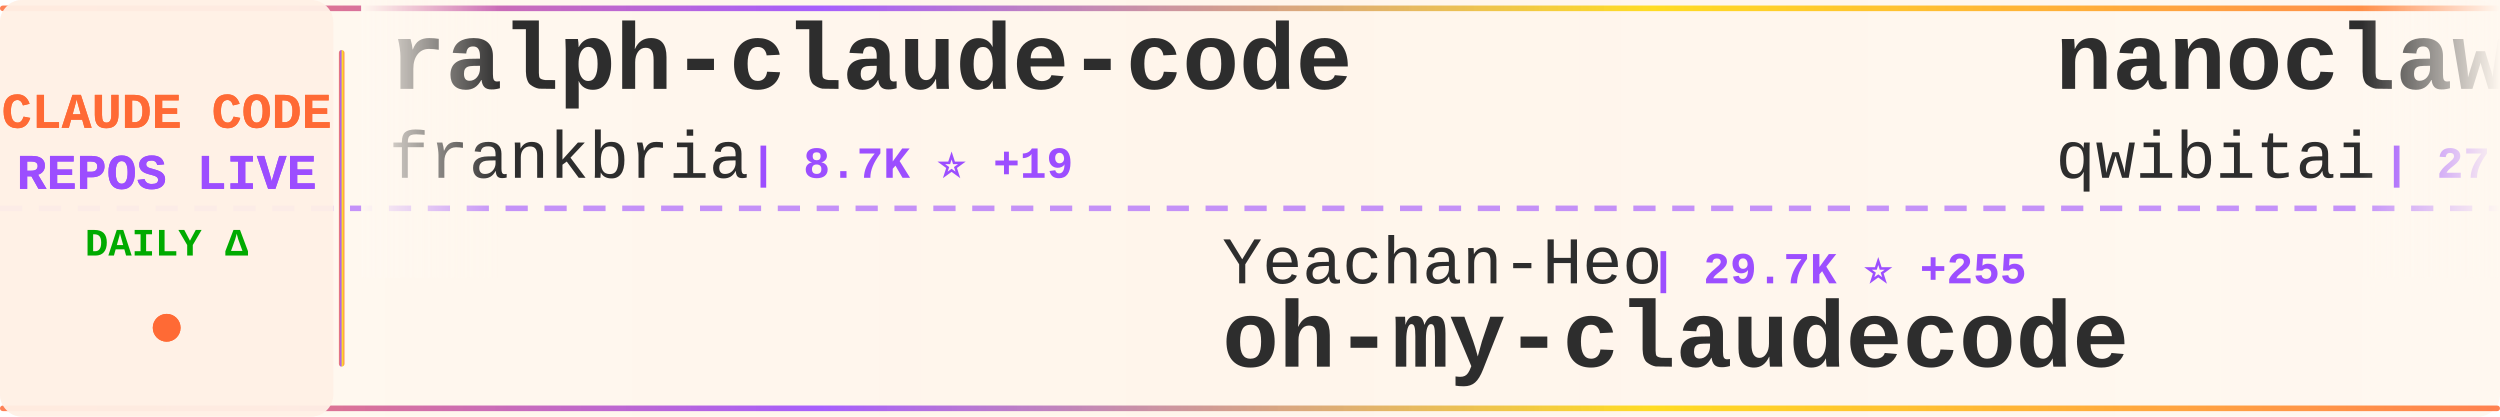
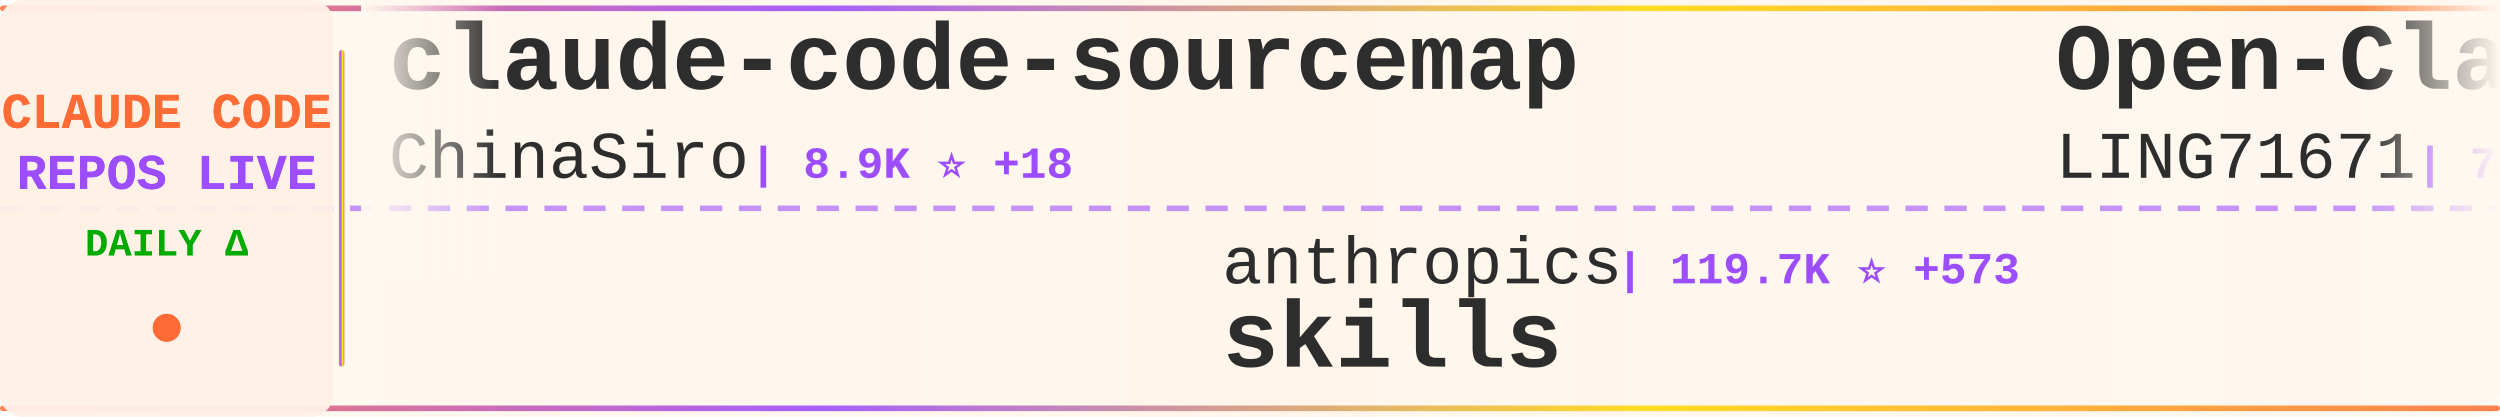
<svg xmlns="http://www.w3.org/2000/svg" width="900" height="150">
  <defs>
    <linearGradient id="tickerBg" x1="0%" y1="0%" x2="100%" y2="0%">
      <stop offset="0%" style="stop-color:#fff8f0;stop-opacity:0.98" />
      <stop offset="50%" style="stop-color:#fff5eb;stop-opacity:1" />
      <stop offset="100%" style="stop-color:#fff8f0;stop-opacity:0.98" />
    </linearGradient>
    <linearGradient id="borderGrad" x1="0%" y1="0%" x2="100%" y2="0%">
      <stop offset="0%" style="stop-color:#FF6B35;stop-opacity:0.85">
        <animate attributeName="stop-opacity" values="0.85;1;0.85" dur="2s" repeatCount="indefinite" />
      </stop>
      <stop offset="33%" style="stop-color:#9C4EFF;stop-opacity:0.9">
        <animate attributeName="stop-opacity" values="0.9;1;0.9" dur="2.2s" repeatCount="indefinite" />
      </stop>
      <stop offset="66%" style="stop-color:#FFD700;stop-opacity:0.85">
        <animate attributeName="stop-opacity" values="0.85;1;0.85" dur="1.8s" repeatCount="indefinite" />
      </stop>
      <stop offset="100%" style="stop-color:#FF6B35;stop-opacity:0.85">
        <animate attributeName="stop-opacity" values="0.85;1;0.85" dur="2s" repeatCount="indefinite" />
      </stop>
    </linearGradient>
    <filter id="textGlow">
      <feGaussianBlur stdDeviation="0.15" result="coloredBlur" />
      <feMerge>
        <feMergeNode in="coloredBlur" />
        <feMergeNode in="SourceGraphic" />
      </feMerge>
    </filter>
    <filter id="metricGlow">
      <feGaussianBlur stdDeviation="0.2" result="coloredBlur" />
      <feMerge>
        <feMergeNode in="coloredBlur" />
        <feMergeNode in="SourceGraphic" />
      </feMerge>
    </filter>
    <linearGradient id="leftFade" x1="0%" y1="0%" x2="100%" y2="0%">
      <stop offset="0%" style="stop-color:#fff8f0;stop-opacity:1" />
      <stop offset="100%" style="stop-color:#fff8f0;stop-opacity:0" />
    </linearGradient>
    <linearGradient id="rightFade" x1="0%" y1="0%" x2="100%" y2="0%">
      <stop offset="0%" style="stop-color:#fff8f0;stop-opacity:0" />
      <stop offset="100%" style="stop-color:#fff8f0;stop-opacity:1" />
    </linearGradient>
  </defs>
  <rect width="900" height="150" fill="url(#tickerBg)" rx="8" />
  <rect x="0" y="2" width="900" height="2" fill="url(#borderGrad)" rx="1" />
  <rect x="0" y="146" width="900" height="2" fill="url(#borderGrad)" rx="1" />
  <line x1="0" y1="75" x2="900" y2="75" stroke="#9C4EFF" stroke-width="2" stroke-dasharray="8 6" opacity="0.6" />
  <rect x="0" y="0" width="120" height="150" fill="#fff0e6" opacity="0.95" rx="8" />
  <text x="60" y="46" font-family="'Courier New', monospace" font-size="18" font-weight="bold" fill="#FF6B35" text-anchor="middle" filter="url(#textGlow)">
    CLAUDE CODE
  </text>
  <text x="60" y="68" font-family="'Courier New', monospace" font-size="18" font-weight="bold" fill="#9C4EFF" text-anchor="middle" filter="url(#textGlow)">
    REPOS LIVE
  </text>
  <text x="60" y="92" font-family="'Courier New', monospace" font-size="14" font-weight="bold" fill="#00aa00" text-anchor="middle">
    DAILY Δ
  </text>
  <circle cx="60" cy="118" r="5" fill="#FF6B35" filter="url(#metricGlow)">
    <animate attributeName="r" values="4;6;4" dur="1.5s" repeatCount="indefinite" />
    <animate attributeName="opacity" values="0.6;1;0.6" dur="1.5s" repeatCount="indefinite" />
  </circle>
  <rect x="122" y="18" width="2" height="114" fill="url(#borderGrad)" rx="1" />
  <clipPath id="tickerClip">
    <rect x="130" y="0" width="770" height="150" />
  </clipPath>
  <g clip-path="url(#tickerClip)">
    <g id="tickerItems">
      <animateTransform attributeName="transform" attributeType="XML" type="translate" from="0 0" to="-3000 0" dur="54s" repeatCount="indefinite" />
      <g transform="translate(0, 0)">
-         <text x="140" y="32" font-family="'Courier New', monospace" font-size="34" font-weight="bold" fill="#2d2d2d">ralph-claude-code</text>
-         <text x="140" y="64" font-family="'Courier New', monospace" font-size="24" font-weight="normal" fill="#2d2d2d" opacity="1.0">frankbria</text>
-         <text x="270" y="64" font-family="'Courier New', monospace" font-size="16" font-weight="bold" fill="#9C4EFF"> | 8.7K ⭐ +19</text>
+         <text x="140" y="32" font-family="'Courier New', monospace" font-size="34" font-weight="bold" fill="#2d2d2d">claude-code-sourcemap</text>
+         <text x="140" y="64" font-family="'Courier New', monospace" font-size="24" font-weight="normal" fill="#2d2d2d" opacity="1.0">ChinaSiro</text>
+         <text x="270" y="64" font-family="'Courier New', monospace" font-size="16" font-weight="bold" fill="#9C4EFF"> | 8.9K ⭐ +18</text>
      </g>
      <g transform="translate(300, 0)">
-         <text x="140" y="102" font-family="'Courier New', monospace" font-size="24" font-weight="normal" fill="#2d2d2d" opacity="1.0">Yeachan-Heo</text>
-         <text x="294" y="102" font-family="'Courier New', monospace" font-size="16" font-weight="bold" fill="#9C4EFF"> | 29.7K ⭐ +255</text>
-         <text x="140" y="132" font-family="'Courier New', monospace" font-size="34" font-weight="bold" fill="#2d2d2d">oh-my-claudecode</text>
+         <text x="140" y="102" font-family="'Courier New', monospace" font-size="24" font-weight="normal" fill="#2d2d2d" opacity="1.0">anthropics</text>
+         <text x="282" y="102" font-family="'Courier New', monospace" font-size="16" font-weight="bold" fill="#9C4EFF"> | 119.7K ⭐ +573</text>
+         <text x="140" y="132" font-family="'Courier New', monospace" font-size="34" font-weight="bold" fill="#2d2d2d">skills</text>
      </g>
      <g transform="translate(600, 0)">
-         <text x="140" y="32" font-family="'Courier New', monospace" font-size="34" font-weight="bold" fill="#2d2d2d">nanoclaw</text>
-         <text x="140" y="64" font-family="'Courier New', monospace" font-size="24" font-weight="normal" fill="#2d2d2d" opacity="1.0">qwibitai</text>
-         <text x="258" y="64" font-family="'Courier New', monospace" font-size="16" font-weight="bold" fill="#9C4EFF"> | 27.5K ⭐ +66</text>
+         <text x="140" y="32" font-family="'Courier New', monospace" font-size="34" font-weight="bold" fill="#2d2d2d">Open-ClaudeCode</text>
+         <text x="140" y="64" font-family="'Courier New', monospace" font-size="24" font-weight="normal" fill="#2d2d2d" opacity="1.0">LING71671</text>
+         <text x="270" y="64" font-family="'Courier New', monospace" font-size="16" font-weight="bold" fill="#9C4EFF"> | 750 ⭐ +2</text>
      </g>
      <g transform="translate(900, 0)">
-         <text x="140" y="102" font-family="'Courier New', monospace" font-size="24" font-weight="normal" fill="#2d2d2d" opacity="1.0">wanshuiyin</text>
-         <text x="282" y="102" font-family="'Courier New', monospace" font-size="16" font-weight="bold" fill="#9C4EFF"> | 6.9K ⭐ +95</text>
-         <text x="140" y="132" font-family="'Courier New', monospace" font-size="34" font-weight="bold" fill="#2d2d2d">Auto-claude-code-researc...</text>
+         <text x="140" y="102" font-family="'Courier New', monospace" font-size="24" font-weight="normal" fill="#2d2d2d" opacity="1.0">Donchitos</text>
+         <text x="270" y="102" font-family="'Courier New', monospace" font-size="16" font-weight="bold" fill="#9C4EFF"> | 12.0K ⭐ +638</text>
+         <text x="140" y="132" font-family="'Courier New', monospace" font-size="34" font-weight="bold" fill="#2d2d2d">Claude-Code-Game-Studios</text>
      </g>
      <g transform="translate(1200, 0)">
-         <text x="140" y="32" font-family="'Courier New', monospace" font-size="34" font-weight="bold" fill="#2d2d2d">claude-code</text>
-         <text x="140" y="64" font-family="'Courier New', monospace" font-size="24" font-weight="normal" fill="#2d2d2d" opacity="1.0">tanbiralam</text>
-         <text x="282" y="64" font-family="'Courier New', monospace" font-size="16" font-weight="bold" fill="#9C4EFF"> | 1.5K ⭐ +12</text>
+         <text x="140" y="32" font-family="'Courier New', monospace" font-size="34" font-weight="bold" fill="#2d2d2d">claude-code-templates</text>
+         <text x="140" y="64" font-family="'Courier New', monospace" font-size="24" font-weight="normal" fill="#2d2d2d" opacity="1.0">davila7</text>
+         <text x="246" y="64" font-family="'Courier New', monospace" font-size="16" font-weight="bold" fill="#9C4EFF"> | 24.7K ⭐ +28</text>
      </g>
      <g transform="translate(1500, 0)">
-         <text x="140" y="102" font-family="'Courier New', monospace" font-size="24" font-weight="normal" fill="#2d2d2d" opacity="1.0">feiskyer</text>
-         <text x="258" y="102" font-family="'Courier New', monospace" font-size="16" font-weight="bold" fill="#9C4EFF"> | 1.4K ⭐ +1</text>
-         <text x="140" y="132" font-family="'Courier New', monospace" font-size="34" font-weight="bold" fill="#2d2d2d">claude-code-settings</text>
+         <text x="140" y="102" font-family="'Courier New', monospace" font-size="24" font-weight="normal" fill="#2d2d2d" opacity="1.0">freestylefly</text>
+         <text x="306" y="102" font-family="'Courier New', monospace" font-size="16" font-weight="bold" fill="#9C4EFF"> | 123 ⭐ +2</text>
+         <text x="140" y="132" font-family="'Courier New', monospace" font-size="34" font-weight="bold" fill="#2d2d2d">claude-code</text>
      </g>
      <g transform="translate(1800, 0)">
-         <text x="140" y="32" font-family="'Courier New', monospace" font-size="34" font-weight="bold" fill="#2d2d2d">my-claude-code-setup</text>
-         <text x="140" y="64" font-family="'Courier New', monospace" font-size="24" font-weight="normal" fill="#2d2d2d" opacity="1.0">centminmod</text>
-         <text x="282" y="64" font-family="'Courier New', monospace" font-size="16" font-weight="bold" fill="#9C4EFF"> | 2.2K ⭐ +4</text>
+         <text x="140" y="32" font-family="'Courier New', monospace" font-size="34" font-weight="bold" fill="#2d2d2d">claude-code-source-build</text>
+         <text x="140" y="64" font-family="'Courier New', monospace" font-size="24" font-weight="normal" fill="#2d2d2d" opacity="1.0">andrew-kramer-inno</text>
+         <text x="378" y="64" font-family="'Courier New', monospace" font-size="16" font-weight="bold" fill="#9C4EFF"> | 573 ⭐ +1</text>
      </g>
      <g transform="translate(2100, 0)">
-         <text x="140" y="102" font-family="'Courier New', monospace" font-size="24" font-weight="normal" fill="#2d2d2d" opacity="1.0">affaan-m</text>
-         <text x="258" y="102" font-family="'Courier New', monospace" font-size="16" font-weight="bold" fill="#9C4EFF"> | 159.7K ⭐ +998</text>
-         <text x="140" y="132" font-family="'Courier New', monospace" font-size="34" font-weight="bold" fill="#2d2d2d">everything-claude-code</text>
+         <text x="140" y="102" font-family="'Courier New', monospace" font-size="24" font-weight="normal" fill="#2d2d2d" opacity="1.0">pedrohcgs</text>
+         <text x="270" y="102" font-family="'Courier New', monospace" font-size="16" font-weight="bold" fill="#9C4EFF"> | 935 ⭐ +6</text>
+         <text x="140" y="132" font-family="'Courier New', monospace" font-size="34" font-weight="bold" fill="#2d2d2d">claude-code-my-workflow</text>
      </g>
      <g transform="translate(2400, 0)">
-         <text x="140" y="32" font-family="'Courier New', monospace" font-size="34" font-weight="bold" fill="#2d2d2d">claude-code-from-scratch</text>
-         <text x="140" y="64" font-family="'Courier New', monospace" font-size="24" font-weight="normal" fill="#2d2d2d" opacity="1.0">Windy3f3f3f3f</text>
-         <text x="318" y="64" font-family="'Courier New', monospace" font-size="16" font-weight="bold" fill="#9C4EFF"> | 945 ⭐ +12</text>
+         <text x="140" y="32" font-family="'Courier New', monospace" font-size="34" font-weight="bold" fill="#2d2d2d">Auto-claude-code-researc...</text>
+         <text x="140" y="64" font-family="'Courier New', monospace" font-size="24" font-weight="normal" fill="#2d2d2d" opacity="1.0">wanshuiyin</text>
+         <text x="282" y="64" font-family="'Courier New', monospace" font-size="16" font-weight="bold" fill="#9C4EFF"> | 6.9K ⭐ +70</text>
      </g>
      <g transform="translate(2700, 0)">
-         <text x="140" y="102" font-family="'Courier New', monospace" font-size="24" font-weight="normal" fill="#2d2d2d" opacity="1.0">sugyan</text>
-         <text x="234" y="102" font-family="'Courier New', monospace" font-size="16" font-weight="bold" fill="#9C4EFF"> | 1.0K ⭐ +2</text>
-         <text x="140" y="132" font-family="'Courier New', monospace" font-size="34" font-weight="bold" fill="#2d2d2d">claude-code-webui</text>
+         <text x="140" y="102" font-family="'Courier New', monospace" font-size="24" font-weight="normal" fill="#2d2d2d" opacity="1.0">garrytan</text>
+         <text x="258" y="102" font-family="'Courier New', monospace" font-size="16" font-weight="bold" fill="#9C4EFF"> | 75.2K ⭐ +948</text>
+         <text x="140" y="132" font-family="'Courier New', monospace" font-size="34" font-weight="bold" fill="#2d2d2d">gstack</text>
      </g>
      <g transform="translate(3000, 0)">
-         <text x="140" y="32" font-family="'Courier New', monospace" font-size="34" font-weight="bold" fill="#2d2d2d">ralph-claude-code</text>
-         <text x="140" y="64" font-family="'Courier New', monospace" font-size="24" font-weight="normal" fill="#2d2d2d" opacity="1.0">frankbria</text>
-         <text x="270" y="64" font-family="'Courier New', monospace" font-size="16" font-weight="bold" fill="#9C4EFF"> | 8.7K ⭐ +19</text>
+         <text x="140" y="32" font-family="'Courier New', monospace" font-size="34" font-weight="bold" fill="#2d2d2d">claude-code-sourcemap</text>
+         <text x="140" y="64" font-family="'Courier New', monospace" font-size="24" font-weight="normal" fill="#2d2d2d" opacity="1.0">ChinaSiro</text>
+         <text x="270" y="64" font-family="'Courier New', monospace" font-size="16" font-weight="bold" fill="#9C4EFF"> | 8.9K ⭐ +18</text>
      </g>
      <g transform="translate(3300, 0)">
-         <text x="140" y="102" font-family="'Courier New', monospace" font-size="24" font-weight="normal" fill="#2d2d2d" opacity="1.0">Yeachan-Heo</text>
-         <text x="294" y="102" font-family="'Courier New', monospace" font-size="16" font-weight="bold" fill="#9C4EFF"> | 29.7K ⭐ +255</text>
-         <text x="140" y="132" font-family="'Courier New', monospace" font-size="34" font-weight="bold" fill="#2d2d2d">oh-my-claudecode</text>
+         <text x="140" y="102" font-family="'Courier New', monospace" font-size="24" font-weight="normal" fill="#2d2d2d" opacity="1.0">anthropics</text>
+         <text x="282" y="102" font-family="'Courier New', monospace" font-size="16" font-weight="bold" fill="#9C4EFF"> | 119.7K ⭐ +573</text>
+         <text x="140" y="132" font-family="'Courier New', monospace" font-size="34" font-weight="bold" fill="#2d2d2d">skills</text>
      </g>
      <g transform="translate(3600, 0)">
-         <text x="140" y="32" font-family="'Courier New', monospace" font-size="34" font-weight="bold" fill="#2d2d2d">nanoclaw</text>
-         <text x="140" y="64" font-family="'Courier New', monospace" font-size="24" font-weight="normal" fill="#2d2d2d" opacity="1.0">qwibitai</text>
-         <text x="258" y="64" font-family="'Courier New', monospace" font-size="16" font-weight="bold" fill="#9C4EFF"> | 27.5K ⭐ +66</text>
+         <text x="140" y="32" font-family="'Courier New', monospace" font-size="34" font-weight="bold" fill="#2d2d2d">Open-ClaudeCode</text>
+         <text x="140" y="64" font-family="'Courier New', monospace" font-size="24" font-weight="normal" fill="#2d2d2d" opacity="1.0">LING71671</text>
+         <text x="270" y="64" font-family="'Courier New', monospace" font-size="16" font-weight="bold" fill="#9C4EFF"> | 750 ⭐ +2</text>
      </g>
      <g transform="translate(3900, 0)">
-         <text x="140" y="102" font-family="'Courier New', monospace" font-size="24" font-weight="normal" fill="#2d2d2d" opacity="1.0">wanshuiyin</text>
-         <text x="282" y="102" font-family="'Courier New', monospace" font-size="16" font-weight="bold" fill="#9C4EFF"> | 6.9K ⭐ +95</text>
-         <text x="140" y="132" font-family="'Courier New', monospace" font-size="34" font-weight="bold" fill="#2d2d2d">Auto-claude-code-researc...</text>
+         <text x="140" y="102" font-family="'Courier New', monospace" font-size="24" font-weight="normal" fill="#2d2d2d" opacity="1.0">Donchitos</text>
+         <text x="270" y="102" font-family="'Courier New', monospace" font-size="16" font-weight="bold" fill="#9C4EFF"> | 12.0K ⭐ +638</text>
+         <text x="140" y="132" font-family="'Courier New', monospace" font-size="34" font-weight="bold" fill="#2d2d2d">Claude-Code-Game-Studios</text>
      </g>
    </g>
  </g>
  <rect x="130" y="0" width="50" height="100" fill="url(#leftFade)" />
  <rect x="850" y="0" width="50" height="100" fill="url(#rightFade)" />
</svg>
